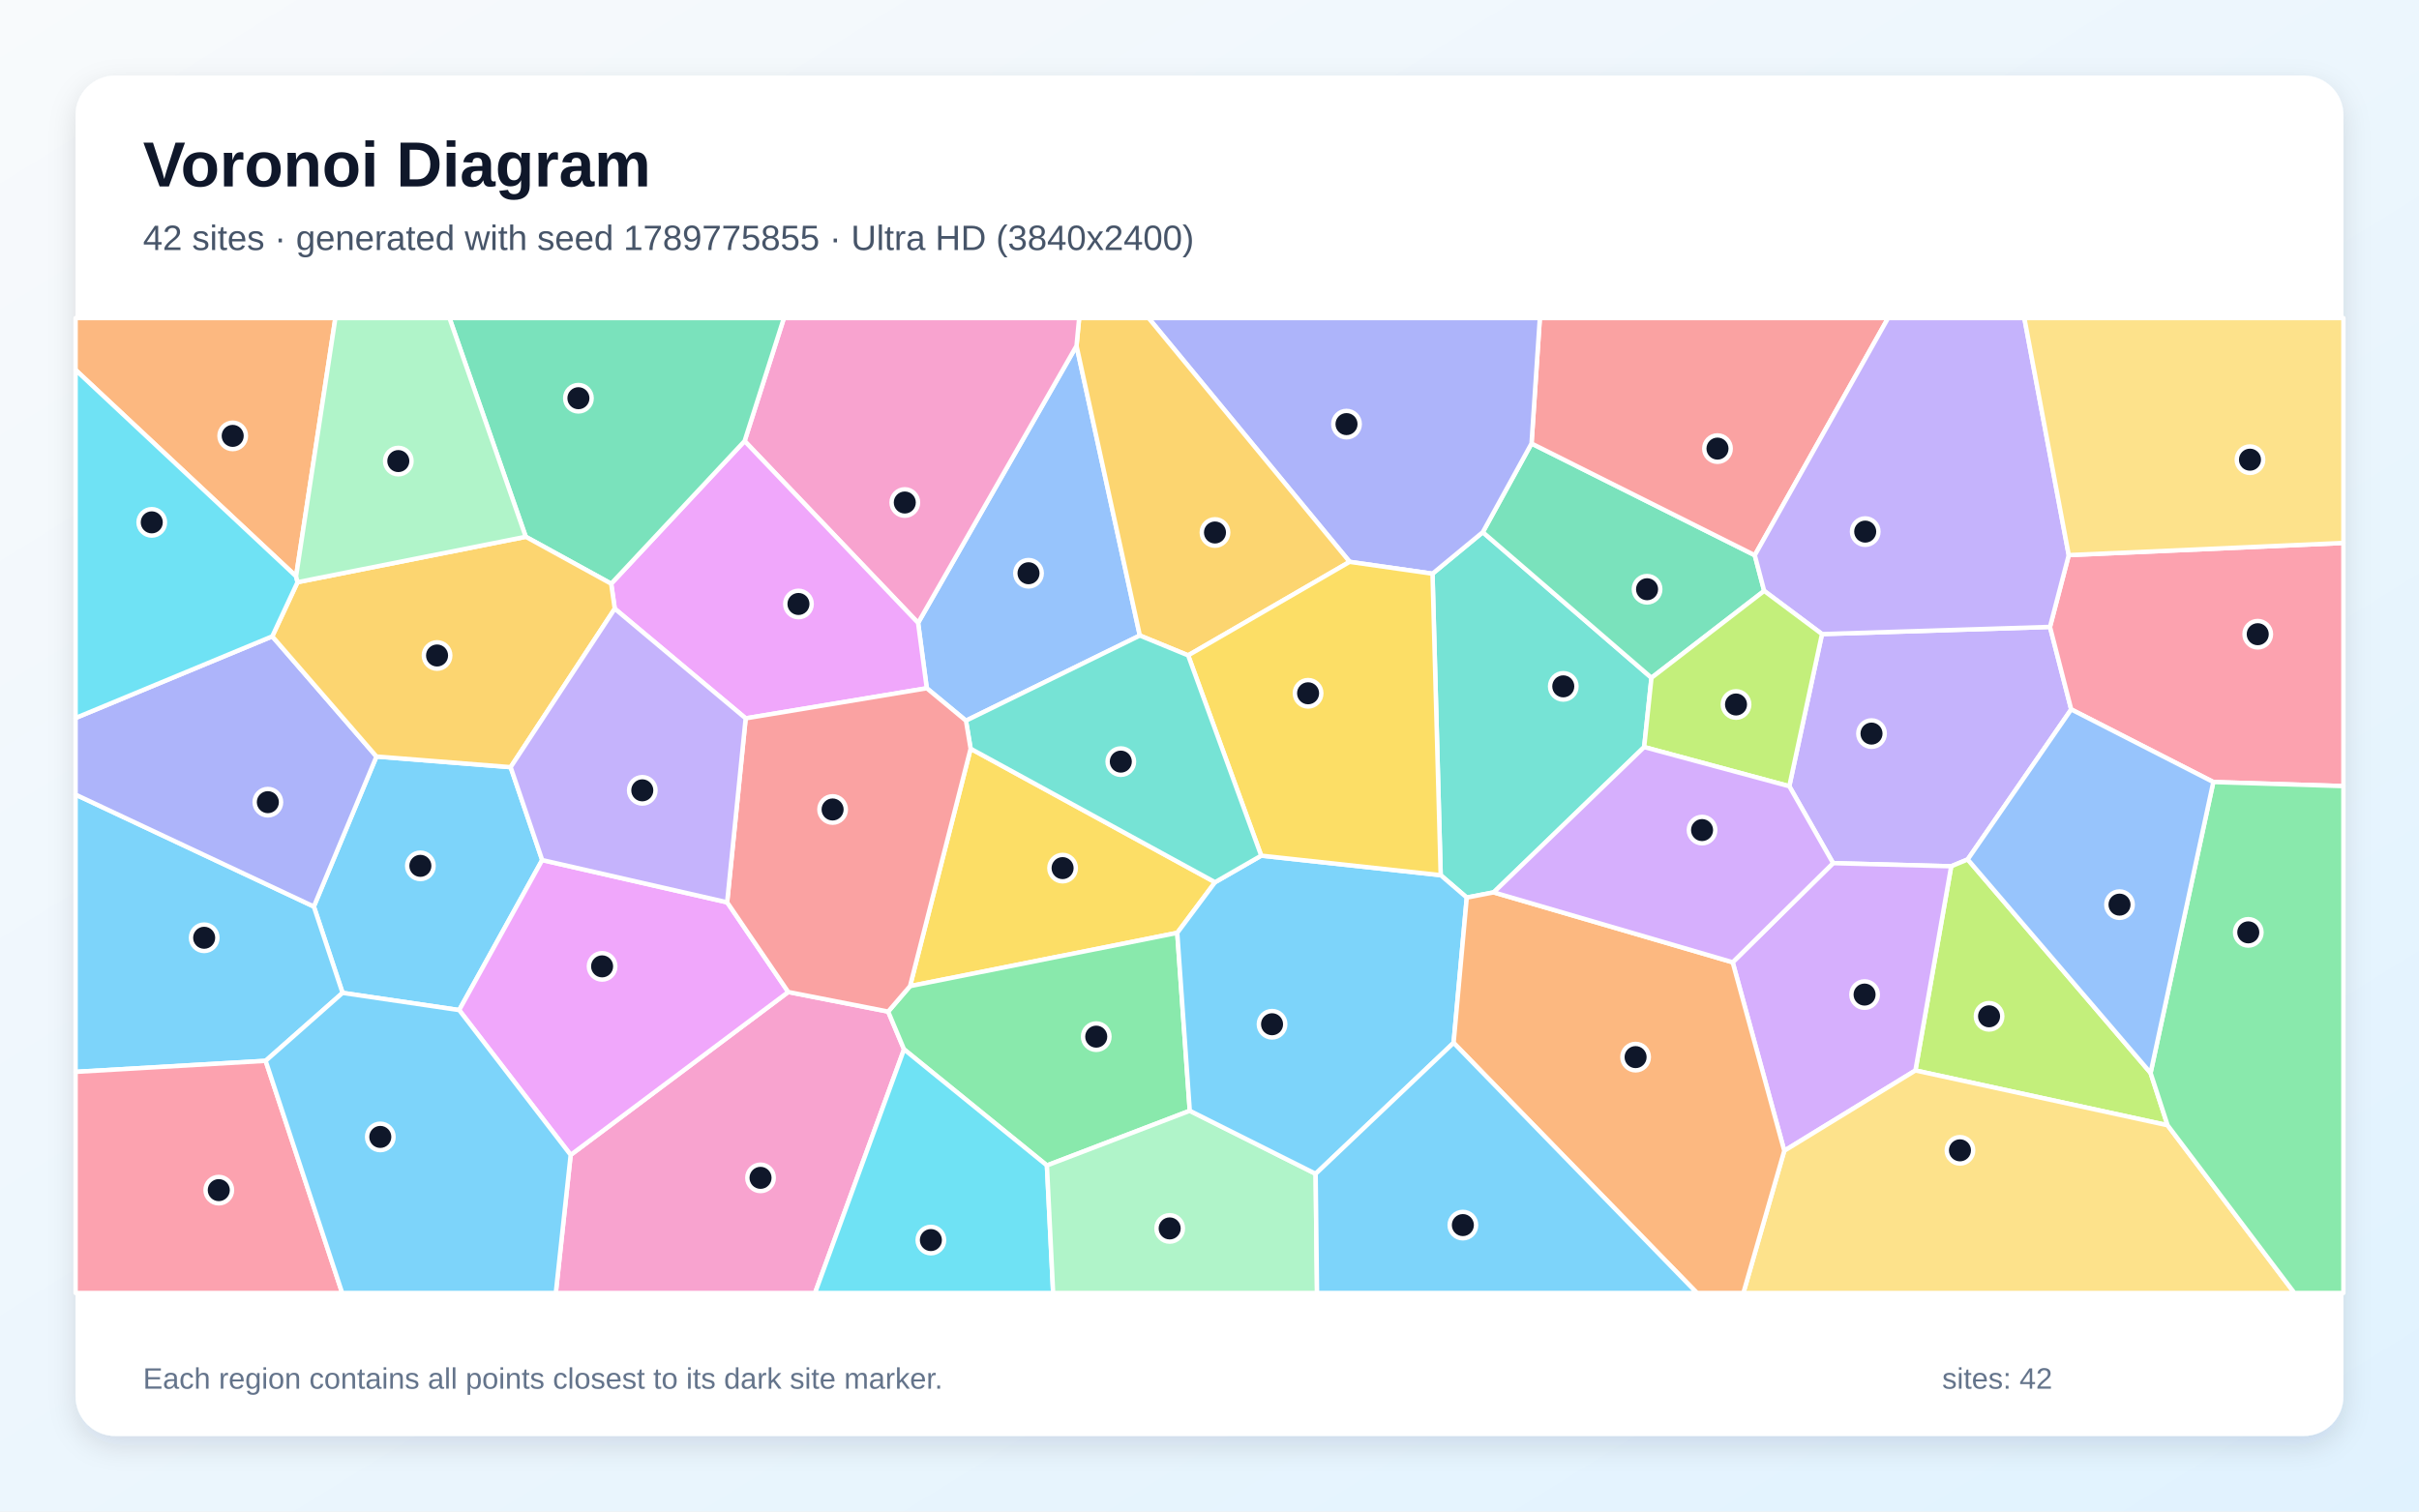
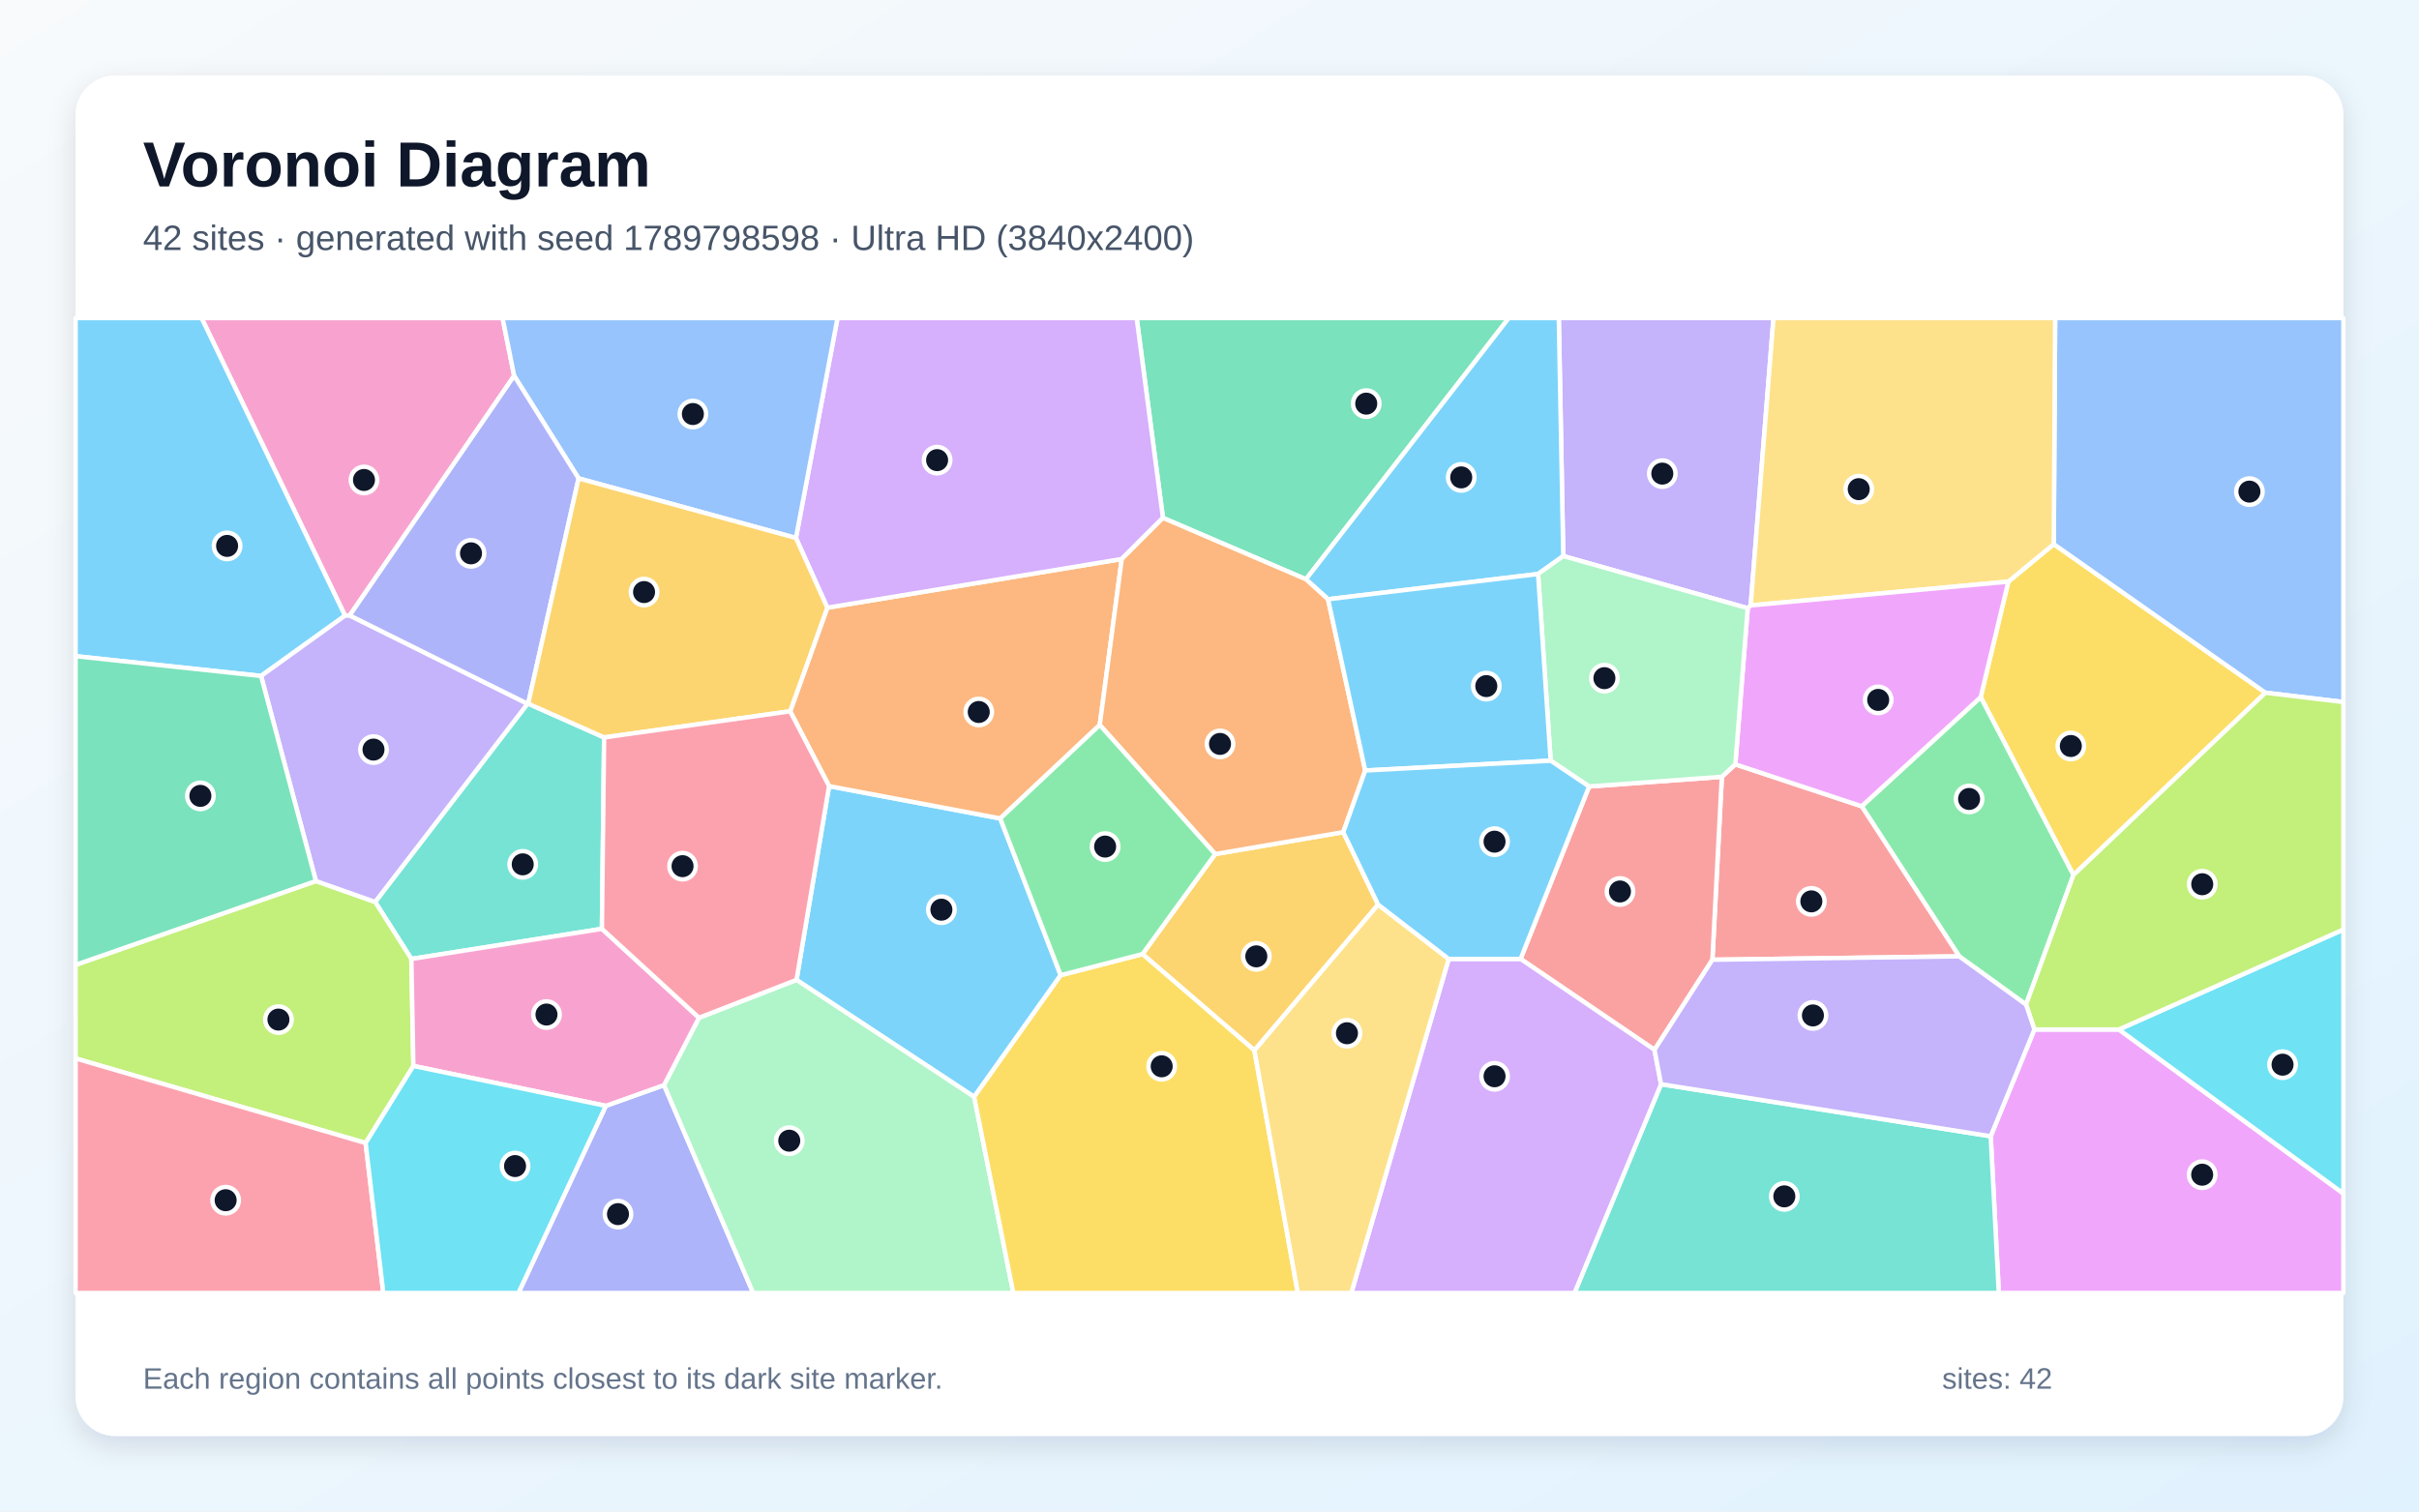
<svg xmlns="http://www.w3.org/2000/svg" width="3840" height="2400" viewBox="0 0 3840 2400" role="img" aria-labelledby="title description">
  <defs>
    <linearGradient id="background" x1="0" y1="0" x2="1" y2="1">
      <stop stop-color="#F8FAFC" />
      <stop offset="1" stop-color="#E0F2FE" />
    </linearGradient>
    <filter id="shadow" x="-5%" y="-5%" width="110%" height="110%">
      <feDropShadow dx="0" dy="15" stdDeviation="22" flood-color="#0F172A" flood-opacity=".12" />
    </filter>
  </defs>
  <rect width="3840" height="2400" fill="url(#background)" />
  <rect x="120" y="120" width="3600" height="2160" rx="63" fill="#FFFFFF" filter="url(#shadow)" />
  <g font-family="Arial, sans-serif">
    <text x="227" y="296" font-size="101" font-weight="700" fill="#0F172A">Voronoi Diagram</text>
-     <text x="227" y="397" font-size="56" fill="#475569">42 sites · generated with seed 1789775855 · Ultra HD (3840x2400)</text>
+     <text x="227" y="397" font-size="56" fill="#475569">42 sites · generated with seed 1789798598 · Ultra HD (3840x2400)</text>
  </g>
  <g stroke="#FFFFFF" stroke-width="7" stroke-linejoin="round">
-     <polygon points="543.8,1576.5 498.2,1439.4 597.6,1201.2 810.6,1218.1 860.7,1365.6 728.9,1603.8" fill="#38BDF8" fill-opacity="0.65" />
-     <polygon points="2840.4,1248.4 2892.3,1006.8 3254.2,995.4 3287.9,1126.4 3123.6,1364.6 3097.4,1375.5 2909.9,1370.5" fill="#A78BFA" fill-opacity="0.65" />
-     <polygon points="905.9,1833.8 1251.3,1575.1 1409.9,1606.2 1435.1,1666.2 1293.8,2053.0 882.3,2053.0" fill="#F472B6" fill-opacity="0.65" />
-     <polygon points="470.0,915.1 120.0,587.4 120.0,505.0 532.4,505.0" fill="#FB923C" fill-opacity="0.65" />
-     <polygon points="1540.8,1188.8 1928.8,1400.8 1868.8,1481.2 1444.6,1565.8" fill="#FACC15" fill-opacity="0.65" />
-     <polygon points="1888.7,1763.7 1661.9,1850.5 1435.1,1666.2 1409.9,1606.2 1444.6,1565.8 1868.8,1481.2" fill="#4ADE80" fill-opacity="0.65" />
-     <polygon points="2610.0,1186.2 2371.1,1416.9 2328.4,1425.2 2287.0,1389.6 2274.0,910.9 2353.8,845.0 2621.6,1076.2" fill="#2DD4BF" fill-opacity="0.65" />
-     <polygon points="1471.2,1092.8 1457.4,989.0 1708.9,549.1 1809.4,1009.1 1533.4,1144.3" fill="#60A5FA" fill-opacity="0.65" />
-     <polygon points="728.9,1603.8 860.7,1365.6 1154.3,1432.7 1251.3,1575.1 905.9,1833.8" fill="#E879F9" fill-opacity="0.65" />
-     <polygon points="2621.6,1076.2 2353.8,845.0 2431.2,704.2 2785.6,881.6 2800.5,938.2" fill="#34D399" fill-opacity="0.65" />
-     <polygon points="2785.6,881.6 2431.2,704.2 2444.4,505.0 2997.2,505.0" fill="#F87171" fill-opacity="0.65" />
-     <polygon points="2431.2,704.2 2353.8,845.0 2274.0,910.9 2142.5,892.1 1823.3,505.0 2444.4,505.0" fill="#818CF8" fill-opacity="0.65" />
-     <polygon points="2142.5,892.1 1886.1,1040.6 1809.4,1009.1 1708.9,549.1 1713.1,505.0 1823.3,505.0" fill="#FBBF24" fill-opacity="0.65" />
-     <polygon points="3413.9,1703.6 3440.9,1786.7 3040.6,1699.7 3097.4,1375.5 3123.6,1364.6" fill="#A3E635" fill-opacity="0.65" />
-     <polygon points="2832.4,1827.2 2750.5,1527.9 2909.9,1370.5 3097.4,1375.5 3040.6,1699.7" fill="#C084FC" fill-opacity="0.65" />
-     <polygon points="3513.5,1241.7 3287.9,1126.4 3254.2,995.4 3284.0,881.4 3720.0,862.1 3720.0,1248.2" fill="#FB7185" fill-opacity="0.65" />
-     <polygon points="1435.1,1666.2 1661.9,1850.5 1671.8,2053.0 1293.8,2053.0" fill="#22D3EE" fill-opacity="0.65" />
-     <polygon points="1661.9,1850.5 1888.7,1763.7 2088.5,1863.8 2090.7,2053.0 1671.8,2053.0" fill="#86EFAC" fill-opacity="0.65" />
-     <polygon points="2832.4,1827.2 3040.6,1699.7 3440.9,1786.7 3642.2,2053.0 2767.5,2053.0" fill="#FCD34D" fill-opacity="0.65" />
-     <polygon points="2307.5,1655.8 2088.5,1863.8 1888.7,1763.7 1868.8,1481.2 1928.8,1400.8 2002.1,1358.6 2287.0,1389.6 2328.4,1425.2" fill="#38BDF8" fill-opacity="0.65" />
-     <polygon points="421.7,1684.4 120.0,1701.9 120.0,1261.7 498.2,1439.4 543.8,1576.5" fill="#38BDF8" fill-opacity="0.65" />
-     <polygon points="3284.0,881.4 3254.2,995.4 2892.3,1006.8 2800.5,938.2 2785.6,881.6 2997.2,505.0 3213.5,505.0" fill="#A78BFA" fill-opacity="0.65" />
-     <polygon points="1708.9,549.1 1457.4,989.0 1182.0,700.3 1244.4,505.0 1713.1,505.0" fill="#F472B6" fill-opacity="0.65" />
-     <polygon points="2307.5,1655.8 2328.4,1425.2 2371.1,1416.9 2750.5,1527.9 2832.4,1827.2 2767.5,2053.0 2693.8,2053.0" fill="#FB923C" fill-opacity="0.65" />
-     <polygon points="1886.1,1040.6 2142.5,892.1 2274.0,910.9 2287.0,1389.6 2002.1,1358.6" fill="#FACC15" fill-opacity="0.65" />
-     <polygon points="3440.9,1786.7 3413.9,1703.6 3513.5,1241.7 3720.0,1248.2 3720.0,2053.0 3642.2,2053.0" fill="#4ADE80" fill-opacity="0.65" />
-     <polygon points="1533.4,1144.3 1809.4,1009.1 1886.1,1040.6 2002.1,1358.6 1928.8,1400.8 1540.8,1188.8" fill="#2DD4BF" fill-opacity="0.65" />
-     <polygon points="3413.9,1703.6 3123.6,1364.6 3287.9,1126.4 3513.5,1241.7" fill="#60A5FA" fill-opacity="0.65" />
-     <polygon points="975.9,966.5 970.2,926.8 1182.0,700.3 1457.4,989.0 1471.2,1092.8 1183.7,1140.6" fill="#E879F9" fill-opacity="0.65" />
-     <polygon points="1182.0,700.3 970.2,926.8 834.6,852.3 713.5,505.0 1244.4,505.0" fill="#34D399" fill-opacity="0.65" />
-     <polygon points="1183.7,1140.6 1471.2,1092.8 1533.4,1144.3 1540.8,1188.8 1444.6,1565.8 1409.9,1606.2 1251.3,1575.1 1154.3,1432.7" fill="#F87171" fill-opacity="0.65" />
-     <polygon points="120.0,1261.7 120.0,1140.0 432.2,1010.4 597.6,1201.2 498.2,1439.4" fill="#818CF8" fill-opacity="0.65" />
-     <polygon points="834.6,852.3 970.2,926.8 975.9,966.5 810.6,1218.1 597.6,1201.2 432.2,1010.4 472.3,924.4" fill="#FBBF24" fill-opacity="0.65" />
-     <polygon points="2610.0,1186.2 2621.6,1076.2 2800.5,938.2 2892.3,1006.8 2840.4,1248.4" fill="#A3E635" fill-opacity="0.65" />
-     <polygon points="2750.5,1527.9 2371.1,1416.9 2610.0,1186.2 2840.4,1248.4 2909.9,1370.5" fill="#C084FC" fill-opacity="0.65" />
-     <polygon points="120.0,1701.9 421.7,1684.4 543.2,2053.0 120.0,2053.0" fill="#FB7185" fill-opacity="0.65" />
-     <polygon points="470.0,915.1 472.3,924.4 432.2,1010.4 120.0,1140.0 120.0,587.4" fill="#22D3EE" fill-opacity="0.65" />
-     <polygon points="834.6,852.3 472.3,924.4 470.0,915.1 532.4,505.0 713.5,505.0" fill="#86EFAC" fill-opacity="0.65" />
-     <polygon points="3284.0,881.4 3213.5,505.0 3720.0,505.0 3720.0,862.1" fill="#FCD34D" fill-opacity="0.65" />
-     <polygon points="421.7,1684.4 543.8,1576.5 728.9,1603.8 905.9,1833.8 882.3,2053.0 543.2,2053.0" fill="#38BDF8" fill-opacity="0.65" />
-     <polygon points="2088.5,1863.8 2307.5,1655.8 2693.8,2053.0 2090.7,2053.0" fill="#38BDF8" fill-opacity="0.65" />
-     <polygon points="975.9,966.5 1183.7,1140.6 1154.3,1432.7 860.7,1365.6 810.6,1218.1" fill="#A78BFA" fill-opacity="0.65" />
+     <polygon points="1683.8,1548.4 1546.4,1741.6 1264.4,1555.9 1316.1,1248.2 1587.8,1299.5" fill="#38BDF8" fill-opacity="0.65" />
+     <polygon points="2779.1,961.3 2774.4,965.7 2481.6,882.9 2474.5,505.0 2815.3,505.0" fill="#A78BFA" fill-opacity="0.65" />
+     <polygon points="816.2,596.7 555.1,977.2 547.7,977.5 320.0,505.0 797.8,505.0" fill="#F472B6" fill-opacity="0.65" />
+     <polygon points="1254.3,1129.4 1313.3,964.9 1780.7,887.6 1745.8,1151.1 1587.8,1299.5 1316.1,1248.2" fill="#FB923C" fill-opacity="0.65" />
+     <polygon points="3291.4,1389.4 3144.2,1106.9 3188.1,923.5 3260.2,864.0 3596.2,1099.9" fill="#FACC15" fill-opacity="0.65" />
+     <polygon points="3110.1,1518.5 2955.3,1280.2 3144.2,1106.9 3291.4,1389.4 3216.2,1595.1" fill="#4ADE80" fill-opacity="0.65" />
+     <polygon points="955.5,1474.8 653.0,1522.6 595.5,1432.1 837.4,1117.4 838.5,1117.2 959.0,1170.9" fill="#2DD4BF" fill-opacity="0.65" />
+     <polygon points="3596.2,1099.9 3260.2,864.0 3262.4,505.0 3720.0,505.0 3720.0,1114.7" fill="#60A5FA" fill-opacity="0.65" />
+     <polygon points="3160.1,1804.1 3229.5,1634.6 3363.6,1634.6 3720.0,1895.1 3720.0,2053.0 3173.0,2053.0" fill="#E879F9" fill-opacity="0.65" />
+     <polygon points="2073.1,919.8 1846.1,822.3 1804.4,505.0 2395.1,505.0" fill="#34D399" fill-opacity="0.65" />
+     <polygon points="2718.3,1523.9 2733.3,1233.4 2754.7,1213.6 2955.3,1280.2 3110.1,1518.5" fill="#F87171" fill-opacity="0.65" />
+     <polygon points="961.7,1755.9 1054.1,1722.9 1195.7,2053.0 823.0,2053.0" fill="#818CF8" fill-opacity="0.65" />
+     <polygon points="2187.7,1436.4 1991.3,1667.8 1813.6,1514.9 1929.0,1356.1 2132.3,1321.3" fill="#FBBF24" fill-opacity="0.65" />
+     <polygon points="656.2,1692.5 580.4,1814.9 120.0,1680.6 120.0,1532.0 501.5,1398.9 595.5,1432.1 653.0,1522.6" fill="#A3E635" fill-opacity="0.65" />
+     <polygon points="1846.1,822.3 1780.7,887.6 1313.3,964.9 1263.5,854.2 1329.5,505.0 1804.4,505.0" fill="#C084FC" fill-opacity="0.65" />
+     <polygon points="120.0,1680.6 580.4,1814.9 608.5,2053.0 120.0,2053.0" fill="#FB7185" fill-opacity="0.65" />
+     <polygon points="3363.6,1634.6 3720.0,1475.9 3720.0,1895.1" fill="#22D3EE" fill-opacity="0.65" />
+     <polygon points="1054.1,1722.9 1109.6,1616.0 1264.4,1555.9 1546.4,1741.6 1608.6,2053.0 1195.7,2053.0" fill="#86EFAC" fill-opacity="0.65" />
+     <polygon points="3260.2,864.0 3188.1,923.5 2779.1,961.3 2815.3,505.0 3262.4,505.0" fill="#FCD34D" fill-opacity="0.65" />
+     <polygon points="414.4,1073.3 120.0,1041.9 120.0,505.0 320.0,505.0 547.7,977.5" fill="#38BDF8" fill-opacity="0.65" />
+     <polygon points="2481.6,882.9 2441.6,911.4 2108.2,951.5 2073.1,919.8 2395.1,505.0 2474.5,505.0" fill="#38BDF8" fill-opacity="0.65" />
+     <polygon points="837.4,1117.4 595.5,1432.1 501.5,1398.9 414.4,1073.3 547.7,977.5 555.1,977.2" fill="#A78BFA" fill-opacity="0.65" />
+     <polygon points="656.2,1692.5 653.0,1522.6 955.5,1474.8 1109.6,1616.0 1054.1,1722.9 961.7,1755.9" fill="#F472B6" fill-opacity="0.65" />
+     <polygon points="2167.2,1223.4 2132.3,1321.3 1929.0,1356.1 1745.8,1151.1 1780.7,887.6 1846.1,822.3 2073.1,919.8 2108.2,951.5" fill="#FB923C" fill-opacity="0.65" />
+     <polygon points="1546.4,1741.6 1683.8,1548.4 1813.6,1514.9 1991.3,1667.8 2060.2,2053.0 1608.6,2053.0" fill="#FACC15" fill-opacity="0.65" />
+     <polygon points="1929.0,1356.1 1813.6,1514.9 1683.8,1548.4 1587.8,1299.5 1745.8,1151.1" fill="#4ADE80" fill-opacity="0.65" />
+     <polygon points="2636.8,1721.5 3160.1,1804.1 3173.0,2053.0 2499.4,2053.0" fill="#2DD4BF" fill-opacity="0.65" />
+     <polygon points="1263.5,854.2 918.5,759.6 816.2,596.7 797.8,505.0 1329.5,505.0" fill="#60A5FA" fill-opacity="0.65" />
+     <polygon points="2955.3,1280.2 2754.7,1213.6 2774.4,965.7 2779.1,961.3 3188.1,923.5 3144.2,1106.9" fill="#E879F9" fill-opacity="0.65" />
+     <polygon points="501.5,1398.9 120.0,1532.0 120.0,1041.9 414.4,1073.3" fill="#34D399" fill-opacity="0.65" />
+     <polygon points="2626.4,1666.9 2413.8,1522.6 2522.6,1248.8 2733.3,1233.4 2718.3,1523.9" fill="#F87171" fill-opacity="0.65" />
+     <polygon points="918.5,759.6 838.5,1117.2 837.4,1117.4 555.1,977.2 816.2,596.7" fill="#818CF8" fill-opacity="0.65" />
+     <polygon points="959.0,1170.9 838.5,1117.2 918.5,759.6 1263.5,854.2 1313.3,964.9 1254.3,1129.4" fill="#FBBF24" fill-opacity="0.65" />
+     <polygon points="3363.6,1634.6 3229.5,1634.6 3216.2,1595.1 3291.4,1389.4 3596.2,1099.9 3720.0,1114.7 3720.0,1475.9" fill="#A3E635" fill-opacity="0.65" />
+     <polygon points="2299.7,1522.6 2413.8,1522.6 2626.4,1666.9 2636.8,1721.5 2499.4,2053.0 2145.1,2053.0" fill="#C084FC" fill-opacity="0.65" />
+     <polygon points="1109.6,1616.0 955.5,1474.8 959.0,1170.9 1254.3,1129.4 1316.1,1248.2 1264.4,1555.9" fill="#FB7185" fill-opacity="0.65" />
+     <polygon points="580.4,1814.9 656.2,1692.5 961.7,1755.9 823.0,2053.0 608.5,2053.0" fill="#22D3EE" fill-opacity="0.65" />
+     <polygon points="2754.7,1213.6 2733.3,1233.4 2522.6,1248.8 2461.6,1207.8 2441.6,911.4 2481.6,882.9 2774.4,965.7" fill="#86EFAC" fill-opacity="0.65" />
+     <polygon points="1991.3,1667.8 2187.7,1436.4 2299.7,1522.6 2145.1,2053.0 2060.2,2053.0" fill="#FCD34D" fill-opacity="0.65" />
+     <polygon points="2461.6,1207.8 2167.2,1223.4 2108.2,951.5 2441.6,911.4" fill="#38BDF8" fill-opacity="0.65" />
+     <polygon points="2461.6,1207.8 2522.6,1248.8 2413.8,1522.6 2299.7,1522.6 2187.7,1436.4 2132.3,1321.3 2167.2,1223.4" fill="#38BDF8" fill-opacity="0.65" />
+     <polygon points="2636.8,1721.5 2626.4,1666.9 2718.3,1523.9 3110.1,1518.5 3216.2,1595.1 3229.5,1634.6 3160.1,1804.1" fill="#A78BFA" fill-opacity="0.65" />
  </g>
  <g>
-     <circle cx="667.3" cy="1374.8" r="21" fill="#0F172A" stroke="#FFFFFF" stroke-width="7" />
-     <circle cx="2970.9" cy="1164.8" r="21" fill="#0F172A" stroke="#FFFFFF" stroke-width="7" />
-     <circle cx="1207.3" cy="1870.2" r="21" fill="#0F172A" stroke="#FFFFFF" stroke-width="7" />
-     <circle cx="369.4" cy="692.1" r="21" fill="#0F172A" stroke="#FFFFFF" stroke-width="7" />
-     <circle cx="1686.8" cy="1378.4" r="21" fill="#0F172A" stroke="#FFFFFF" stroke-width="7" />
-     <circle cx="1740.2" cy="1646.0" r="21" fill="#0F172A" stroke="#FFFFFF" stroke-width="7" />
-     <circle cx="2481.6" cy="1089.8" r="21" fill="#0F172A" stroke="#FFFFFF" stroke-width="7" />
-     <circle cx="1632.7" cy="910.2" r="21" fill="#0F172A" stroke="#FFFFFF" stroke-width="7" />
-     <circle cx="955.8" cy="1534.4" r="21" fill="#0F172A" stroke="#FFFFFF" stroke-width="7" />
-     <circle cx="2614.6" cy="935.6" r="21" fill="#0F172A" stroke="#FFFFFF" stroke-width="7" />
-     <circle cx="2726.4" cy="712.3" r="21" fill="#0F172A" stroke="#FFFFFF" stroke-width="7" />
-     <circle cx="2137.5" cy="673.4" r="21" fill="#0F172A" stroke="#FFFFFF" stroke-width="7" />
-     <circle cx="1928.7" cy="845.5" r="21" fill="#0F172A" stroke="#FFFFFF" stroke-width="7" />
-     <circle cx="3157.5" cy="1613.7" r="21" fill="#0F172A" stroke="#FFFFFF" stroke-width="7" />
-     <circle cx="2959.9" cy="1579.2" r="21" fill="#0F172A" stroke="#FFFFFF" stroke-width="7" />
-     <circle cx="3584.0" cy="1007.0" r="21" fill="#0F172A" stroke="#FFFFFF" stroke-width="7" />
-     <circle cx="1477.7" cy="1969.0" r="21" fill="#0F172A" stroke="#FFFFFF" stroke-width="7" />
-     <circle cx="1856.8" cy="1950.5" r="21" fill="#0F172A" stroke="#FFFFFF" stroke-width="7" />
-     <circle cx="3111.3" cy="1826.5" r="21" fill="#0F172A" stroke="#FFFFFF" stroke-width="7" />
-     <circle cx="2019.3" cy="1626.3" r="21" fill="#0F172A" stroke="#FFFFFF" stroke-width="7" />
-     <circle cx="324.1" cy="1489.0" r="21" fill="#0F172A" stroke="#FFFFFF" stroke-width="7" />
-     <circle cx="2960.9" cy="844.1" r="21" fill="#0F172A" stroke="#FFFFFF" stroke-width="7" />
-     <circle cx="1436.3" cy="797.9" r="21" fill="#0F172A" stroke="#FFFFFF" stroke-width="7" />
-     <circle cx="2596.4" cy="1678.5" r="21" fill="#0F172A" stroke="#FFFFFF" stroke-width="7" />
-     <circle cx="2076.5" cy="1100.8" r="21" fill="#0F172A" stroke="#FFFFFF" stroke-width="7" />
-     <circle cx="3569.0" cy="1480.4" r="21" fill="#0F172A" stroke="#FFFFFF" stroke-width="7" />
-     <circle cx="1779.2" cy="1209.3" r="21" fill="#0F172A" stroke="#FFFFFF" stroke-width="7" />
-     <circle cx="3364.6" cy="1436.4" r="21" fill="#0F172A" stroke="#FFFFFF" stroke-width="7" />
-     <circle cx="1267.5" cy="959.0" r="21" fill="#0F172A" stroke="#FFFFFF" stroke-width="7" />
-     <circle cx="918.2" cy="632.3" r="21" fill="#0F172A" stroke="#FFFFFF" stroke-width="7" />
-     <circle cx="1321.7" cy="1285.3" r="21" fill="#0F172A" stroke="#FFFFFF" stroke-width="7" />
-     <circle cx="425.2" cy="1273.7" r="21" fill="#0F172A" stroke="#FFFFFF" stroke-width="7" />
-     <circle cx="693.8" cy="1040.8" r="21" fill="#0F172A" stroke="#FFFFFF" stroke-width="7" />
-     <circle cx="2755.8" cy="1118.6" r="21" fill="#0F172A" stroke="#FFFFFF" stroke-width="7" />
-     <circle cx="2701.9" cy="1318.0" r="21" fill="#0F172A" stroke="#FFFFFF" stroke-width="7" />
-     <circle cx="347.3" cy="1889.7" r="21" fill="#0F172A" stroke="#FFFFFF" stroke-width="7" />
-     <circle cx="240.9" cy="829.4" r="21" fill="#0F172A" stroke="#FFFFFF" stroke-width="7" />
-     <circle cx="632.3" cy="732.1" r="21" fill="#0F172A" stroke="#FFFFFF" stroke-width="7" />
-     <circle cx="3571.7" cy="729.9" r="21" fill="#0F172A" stroke="#FFFFFF" stroke-width="7" />
-     <circle cx="603.7" cy="1805.2" r="21" fill="#0F172A" stroke="#FFFFFF" stroke-width="7" />
-     <circle cx="2322.2" cy="1945.2" r="21" fill="#0F172A" stroke="#FFFFFF" stroke-width="7" />
-     <circle cx="1019.6" cy="1254.9" r="21" fill="#0F172A" stroke="#FFFFFF" stroke-width="7" />
+     <circle cx="1494.4" cy="1444.4" r="21" fill="#0F172A" stroke="#FFFFFF" stroke-width="7" />
+     <circle cx="2638.8" cy="752.0" r="21" fill="#0F172A" stroke="#FFFFFF" stroke-width="7" />
+     <circle cx="577.8" cy="762.1" r="21" fill="#0F172A" stroke="#FFFFFF" stroke-width="7" />
+     <circle cx="1553.7" cy="1130.5" r="21" fill="#0F172A" stroke="#FFFFFF" stroke-width="7" />
+     <circle cx="3287.3" cy="1184.5" r="21" fill="#0F172A" stroke="#FFFFFF" stroke-width="7" />
+     <circle cx="3125.8" cy="1268.6" r="21" fill="#0F172A" stroke="#FFFFFF" stroke-width="7" />
+     <circle cx="829.8" cy="1372.4" r="21" fill="#0F172A" stroke="#FFFFFF" stroke-width="7" />
+     <circle cx="3570.8" cy="780.6" r="21" fill="#0F172A" stroke="#FFFFFF" stroke-width="7" />
+     <circle cx="3495.8" cy="1865.2" r="21" fill="#0F172A" stroke="#FFFFFF" stroke-width="7" />
+     <circle cx="2168.8" cy="640.9" r="21" fill="#0F172A" stroke="#FFFFFF" stroke-width="7" />
+     <circle cx="2875.4" cy="1431.2" r="21" fill="#0F172A" stroke="#FFFFFF" stroke-width="7" />
+     <circle cx="981.0" cy="1927.8" r="21" fill="#0F172A" stroke="#FFFFFF" stroke-width="7" />
+     <circle cx="1994.3" cy="1518.5" r="21" fill="#0F172A" stroke="#FFFFFF" stroke-width="7" />
+     <circle cx="442.0" cy="1618.9" r="21" fill="#0F172A" stroke="#FFFFFF" stroke-width="7" />
+     <circle cx="1487.6" cy="730.6" r="21" fill="#0F172A" stroke="#FFFFFF" stroke-width="7" />
+     <circle cx="358.2" cy="1905.7" r="21" fill="#0F172A" stroke="#FFFFFF" stroke-width="7" />
+     <circle cx="3623.4" cy="1690.5" r="21" fill="#0F172A" stroke="#FFFFFF" stroke-width="7" />
+     <circle cx="1252.9" cy="1811.2" r="21" fill="#0F172A" stroke="#FFFFFF" stroke-width="7" />
+     <circle cx="2950.6" cy="776.7" r="21" fill="#0F172A" stroke="#FFFFFF" stroke-width="7" />
+     <circle cx="360.5" cy="866.8" r="21" fill="#0F172A" stroke="#FFFFFF" stroke-width="7" />
+     <circle cx="2319.6" cy="758.0" r="21" fill="#0F172A" stroke="#FFFFFF" stroke-width="7" />
+     <circle cx="592.9" cy="1190.2" r="21" fill="#0F172A" stroke="#FFFFFF" stroke-width="7" />
+     <circle cx="867.5" cy="1610.9" r="21" fill="#0F172A" stroke="#FFFFFF" stroke-width="7" />
+     <circle cx="1936.7" cy="1181.2" r="21" fill="#0F172A" stroke="#FFFFFF" stroke-width="7" />
+     <circle cx="1844.1" cy="1693.1" r="21" fill="#0F172A" stroke="#FFFFFF" stroke-width="7" />
+     <circle cx="1754.3" cy="1344.2" r="21" fill="#0F172A" stroke="#FFFFFF" stroke-width="7" />
+     <circle cx="2832.5" cy="1899.6" r="21" fill="#0F172A" stroke="#FFFFFF" stroke-width="7" />
+     <circle cx="1099.9" cy="657.4" r="21" fill="#0F172A" stroke="#FFFFFF" stroke-width="7" />
+     <circle cx="2981.5" cy="1111.3" r="21" fill="#0F172A" stroke="#FFFFFF" stroke-width="7" />
+     <circle cx="318.1" cy="1263.7" r="21" fill="#0F172A" stroke="#FFFFFF" stroke-width="7" />
+     <circle cx="2571.6" cy="1415.5" r="21" fill="#0F172A" stroke="#FFFFFF" stroke-width="7" />
+     <circle cx="747.7" cy="878.6" r="21" fill="#0F172A" stroke="#FFFFFF" stroke-width="7" />
+     <circle cx="1022.4" cy="940.1" r="21" fill="#0F172A" stroke="#FFFFFF" stroke-width="7" />
+     <circle cx="3495.9" cy="1404.0" r="21" fill="#0F172A" stroke="#FFFFFF" stroke-width="7" />
+     <circle cx="2372.5" cy="1708.9" r="21" fill="#0F172A" stroke="#FFFFFF" stroke-width="7" />
+     <circle cx="1083.5" cy="1375.3" r="21" fill="#0F172A" stroke="#FFFFFF" stroke-width="7" />
+     <circle cx="817.6" cy="1851.5" r="21" fill="#0F172A" stroke="#FFFFFF" stroke-width="7" />
+     <circle cx="2546.9" cy="1076.8" r="21" fill="#0F172A" stroke="#FFFFFF" stroke-width="7" />
+     <circle cx="2138.2" cy="1640.6" r="21" fill="#0F172A" stroke="#FFFFFF" stroke-width="7" />
+     <circle cx="2359.4" cy="1089.4" r="21" fill="#0F172A" stroke="#FFFFFF" stroke-width="7" />
+     <circle cx="2372.5" cy="1336.4" r="21" fill="#0F172A" stroke="#FFFFFF" stroke-width="7" />
+     <circle cx="2877.9" cy="1612.3" r="21" fill="#0F172A" stroke="#FFFFFF" stroke-width="7" />
  </g>
  <g font-family="Arial, sans-serif" font-size="47" fill="#64748B">
    <text x="227" y="2205">Each region contains all points closest to its dark site marker.</text>
    <text x="3083" y="2205">sites: 42</text>
  </g>
</svg>
